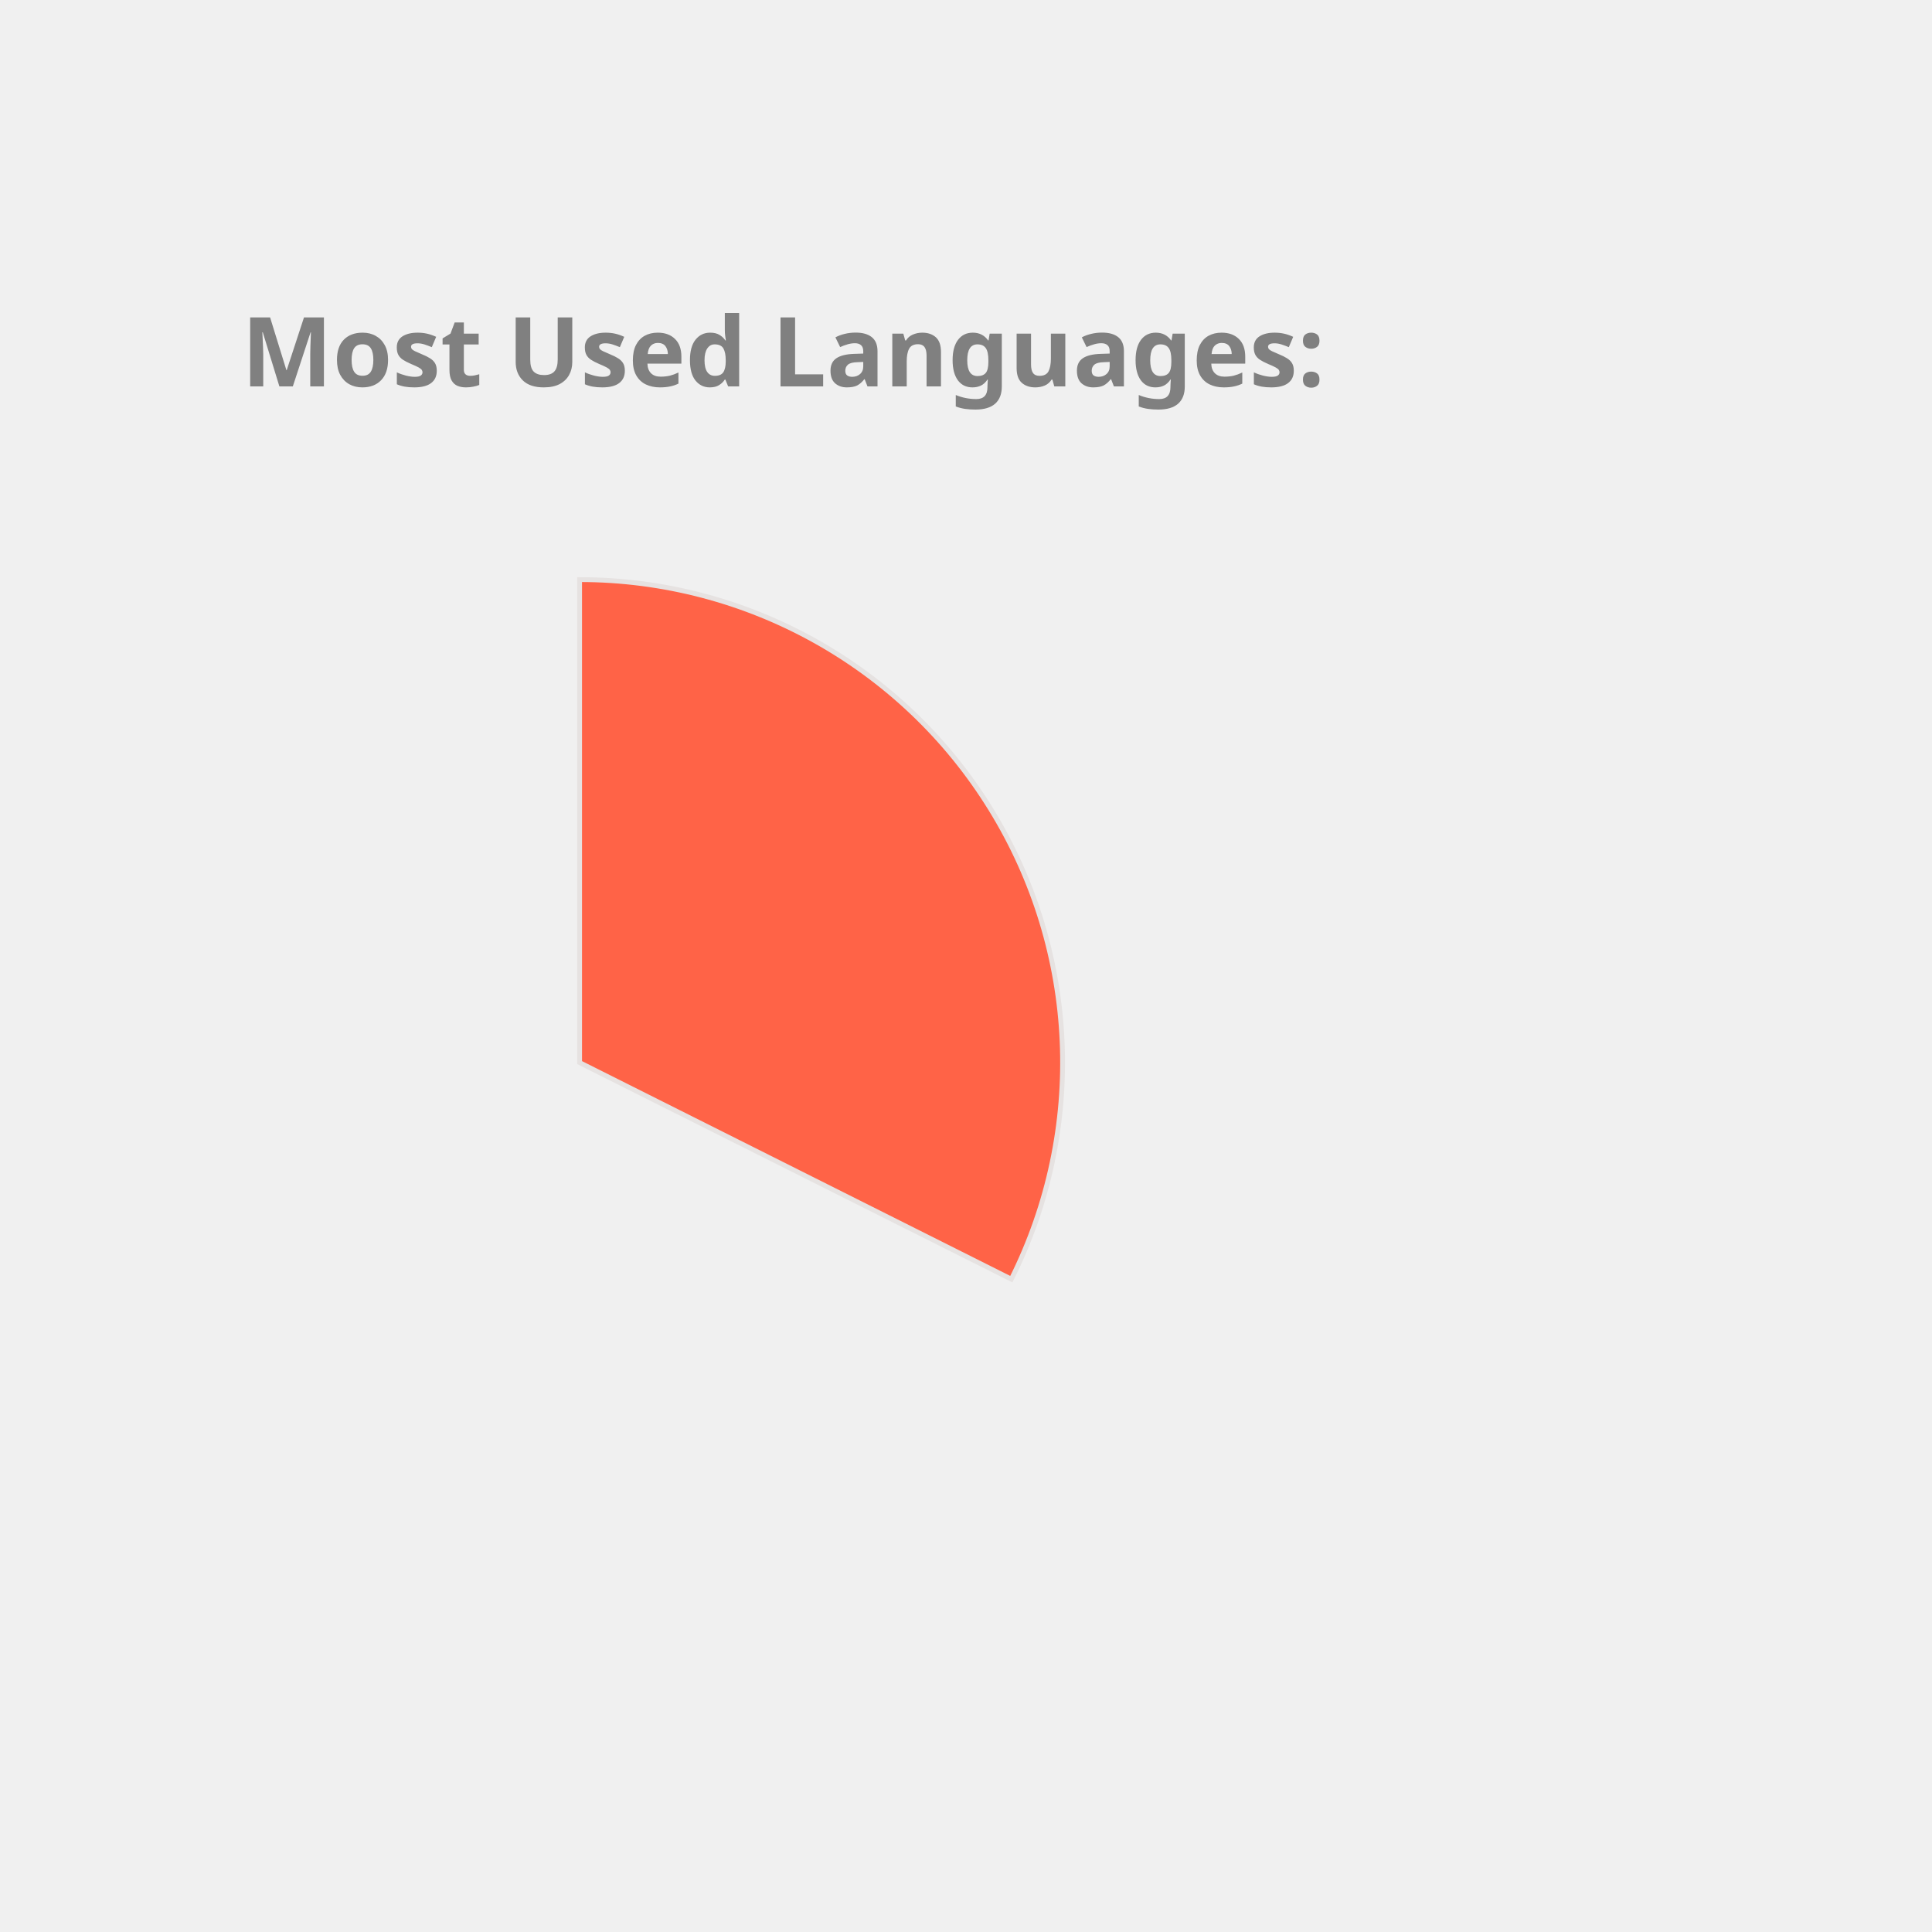
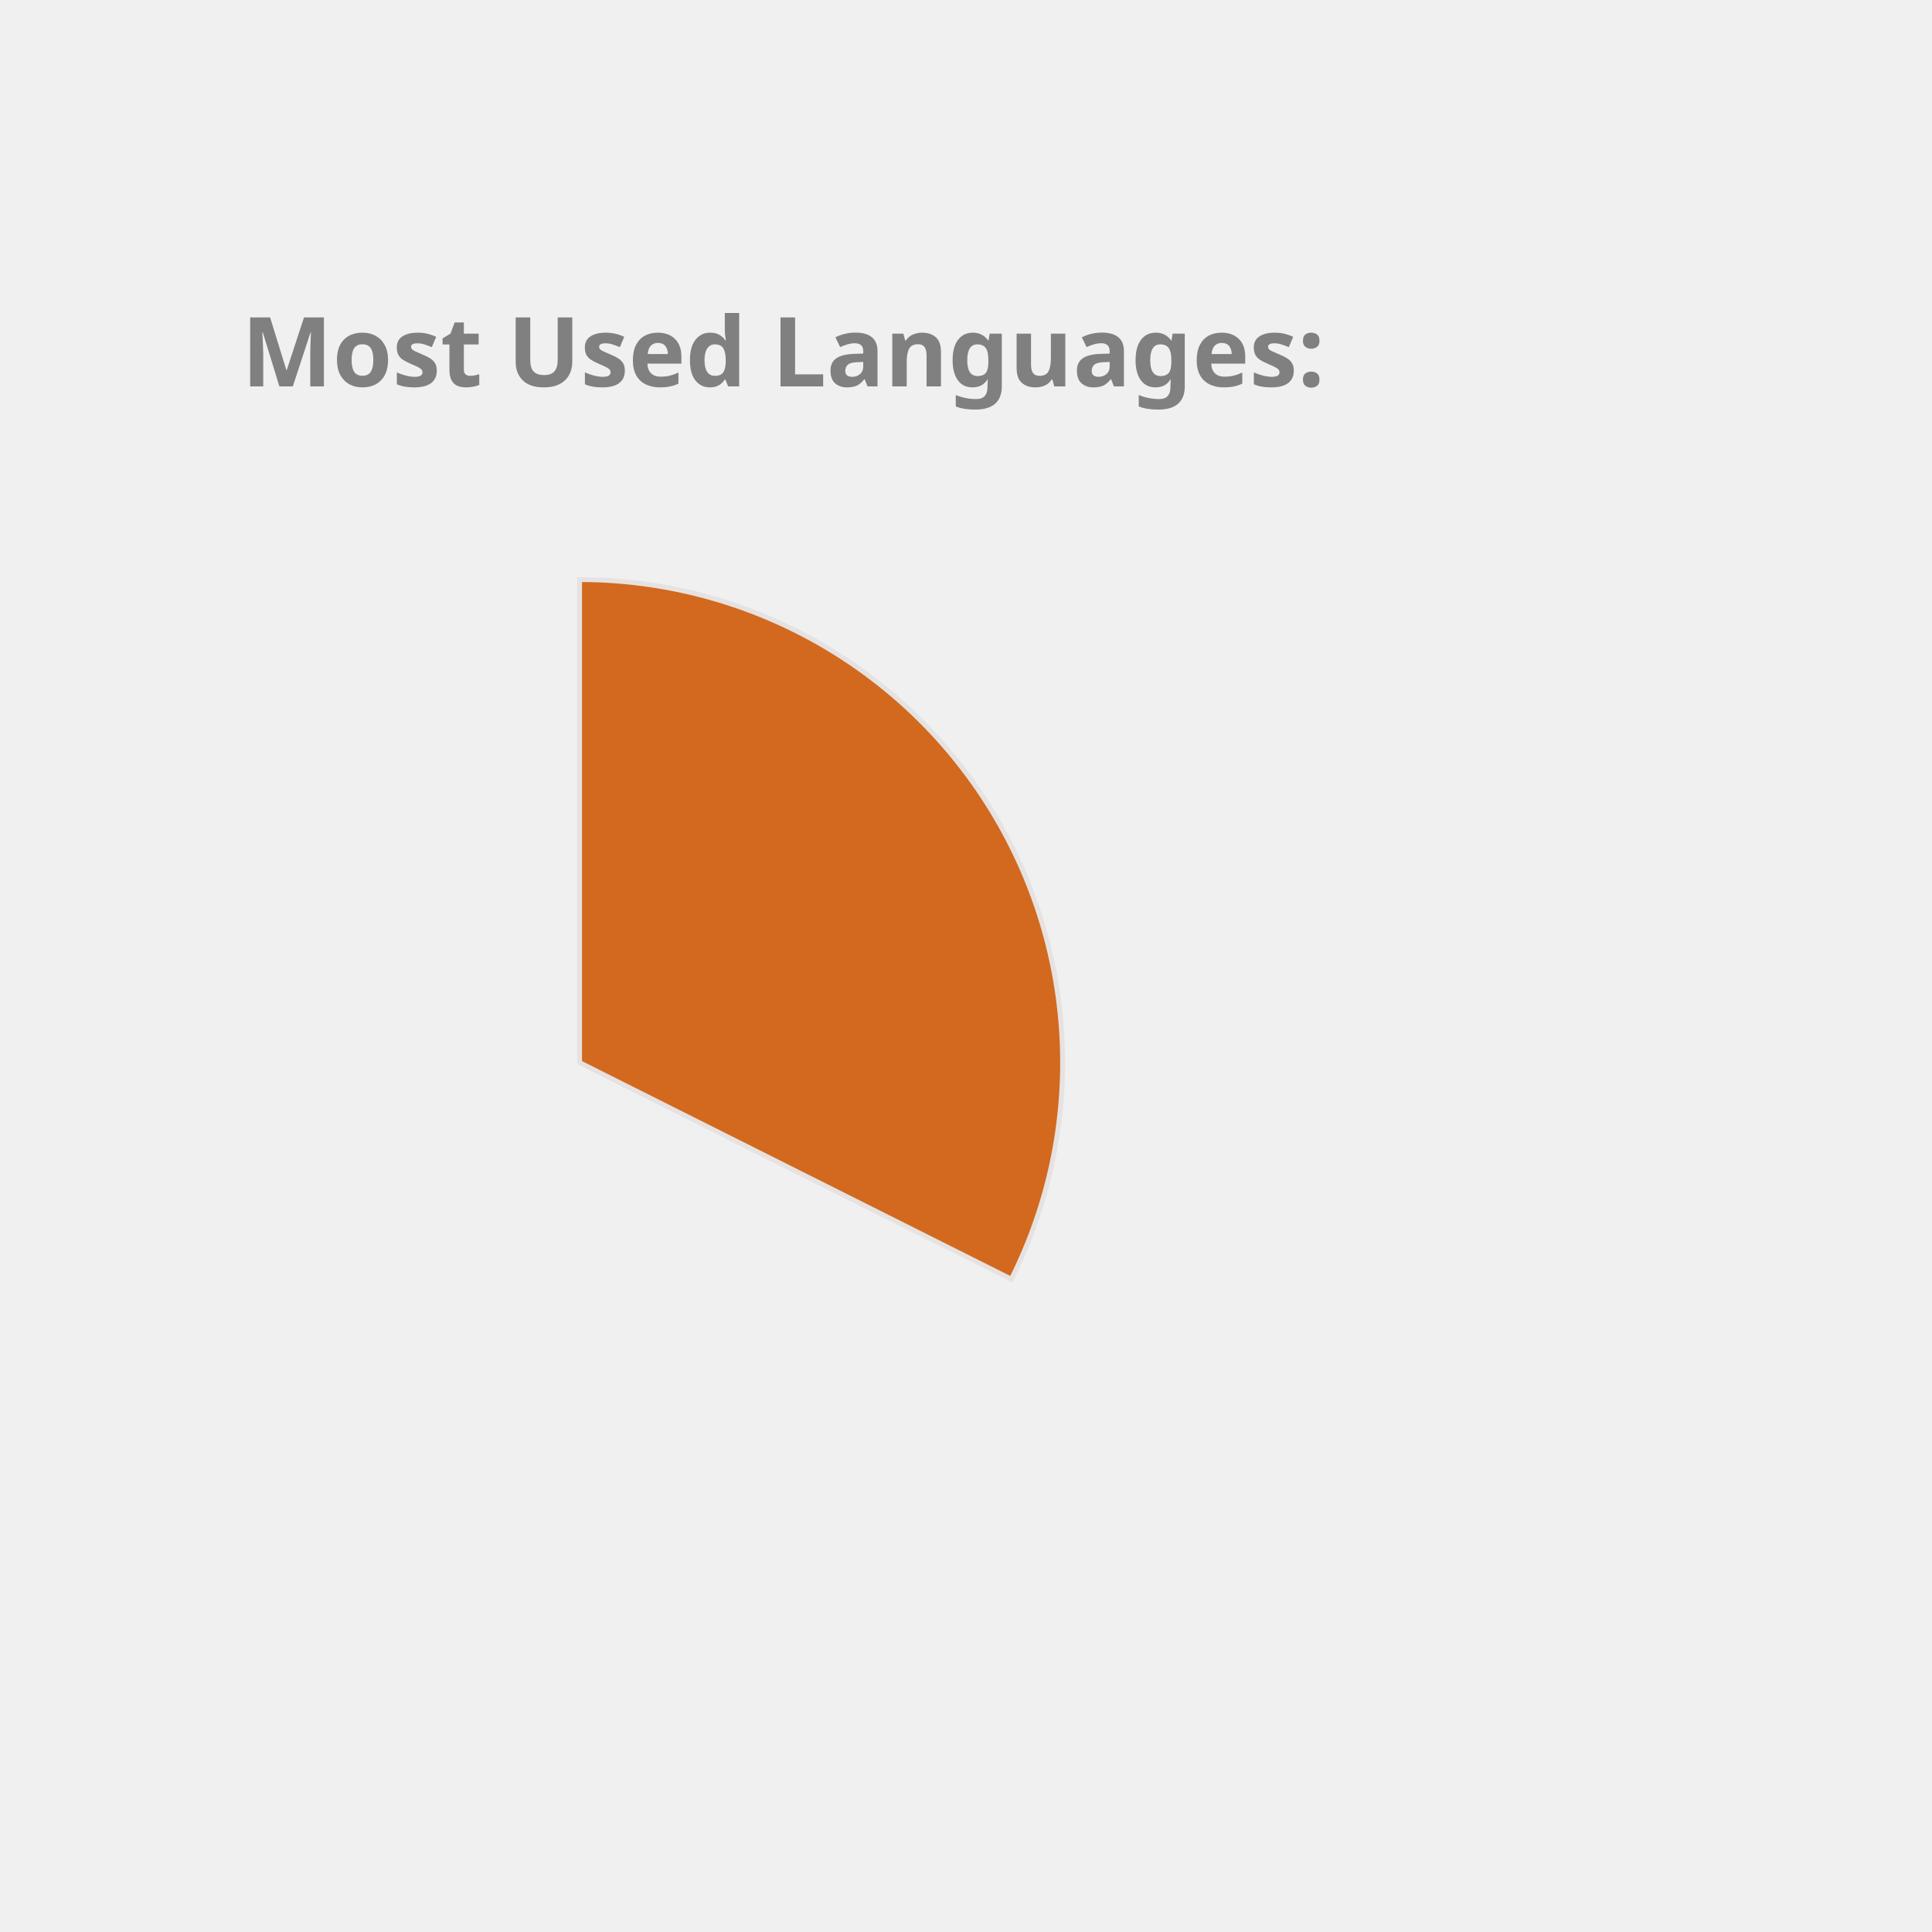
<svg xmlns="http://www.w3.org/2000/svg" height="350px" width="350px" viewBox="0 0 400 400">
  <style> 
        .label {
                font: bold 20px sans-serif;
                color: #404040;
                -webkit-text-stroke: 1px white;
        }

        path {
                stroke: #E6E2E1;
                stroke-width: 1px;
                transform: translate(60px, 100px);
        }

        .path_1 {
                animation: fadeIn 5s linear forwards;
        }

        .path_2 {
                transform: scale(0);
                animation: fadeIn 5s linear forwards 5s;
        }


        
        .path_3 {
                transform: scale(0);
                animation: fadeIn 5s linear forwards 10s;
        }


        .path_4 {
                transform: scale(0);
                animation: fadeIn 5s linear forwards 15s;
        }

        .path_5 {
                transform: scale(0);
                animation: fadeIn 5s linear forwards 20s;
        }

        .path_6 {
                transform: scale(0);
                animation: fadeIn 5s linear forwards 25s;
        }

        .path_7 {
                transform: scale(0);
                animation: fadeIn 5s linear forwards 30s;
        }

        .path_8 {
                transform: scale(0);
                animation: fadeIn 5s linear forwards 35s;
        }

        .path_9 {
                transform: scale(0);
                animation: fadeIn 5s linear forwards 40s;
        }

        .path_10 {
                transform: scale(0);
                animation: fadeIn 5s linear forwards 45s;
        }

        @keyframes fadeIn {
                0% {                        
                        transform: translate(250px, 300px) rotate(0deg) scale(0);
                        
                }
                50% {
                        transform: translate(150px, 220px) rotate(180deg) scale(0.5);
                        
                }
                
                100% {
                        transform: translate(60px, 120px) rotate(360deg) scale(1);
                        
                }
        }
        .txt_1 {
                opacity: 0;
                animation: txtShow 5s linear forwards 0s;
        }

        .txt_2 {
                opacity: 0;
                animation: txtShow 5s linear forwards 5s;
        }

        .txt_3 {
                opacity: 0;
                animation: txtShow 5s linear forwards 10s;
        }

        .txt_4 {
                opacity: 0;
                animation: txtShow 5s linear forwards 15s;
        }

        .txt_5 {
                opacity: 0;
                animation: txtShow 5s linear forwards 20s;
        }

        .txt_6 {
                opacity: 0;
                animation: txtShow 5s linear forwards 25s;
        }

        .txt_7 {
                opacity: 0;
                animation: txtShow 5s linear forwards 30s;
        }

        .txt_8 {
                opacity: 0;
                animation: txtShow 5s linear forwards 35s;
        }

        .txt_9 {
                opacity: 0;
                animation: txtShow 5s linear forwards 40s;
        }

        .txt_10 {
                opacity: 0;
                animation: txtShow 5s linear forwards 45s;
        }

        @keyframes txtShow {
                0% {                        
                        opacity: 0;
                        transform: translate(0px, 0px) scale(0);
                }
                100% {
                        opacity: 1;
                        transform: translate(0px, 0px) scale(1);
                        
                }
        }
</style>
-   <path class="path_1" d="M 60,120 L 60,20 A 100,100 0 0 1 149.384,164.838 Z" fill="Tomato" stroke="#fff" stroke-width="2" />
-   <text class="txt_1" x="260" y="150" fill="Tomato" stroke="Tomato" stroke-width="1">C++</text>
-   <path class="path_2" d="M 60,120 L 149.384,164.838 A 100,100 0 0 1 10.181,206.707 Z" fill="MediumSlateBlue" stroke="#fff" stroke-width="2" />
-   <text class="txt_2" x="260" y="170" fill="MediumSlateBlue" stroke="MediumSlateBlue" stroke-width="1">JavaScript</text>
-   <path class="path_3" d="M 60,120 L 10.181,206.707 A 100,100 0 0 1 -39.495,130.036 Z" fill="DodgerBlue" stroke="#fff" stroke-width="2" />
-   <text class="txt_3" x="260" y="190" fill="DodgerBlue" stroke="DodgerBlue" stroke-width="1">Jupyter Notebook</text>
+   <path class="path_1" d="M 60,120 L 60,20 A 100,100 0 0 1 149.384,164.838 Z" fill="Chocolate" stroke="#fff" stroke-width="2" />
+   <text class="txt_1" x="260" y="150" fill="Chocolate" stroke="Chocolate" stroke-width="1">C++</text>
+   <path class="path_2" d="M 60,120 L 149.384,164.838 A 100,100 0 0 1 10.181,206.707 Z" fill="RoyalBlue" stroke="#fff" stroke-width="2" />
+   <text class="txt_2" x="260" y="170" fill="RoyalBlue" stroke="RoyalBlue" stroke-width="1">JavaScript</text>
+   <path class="path_3" d="M 60,120 L 10.181,206.707 A 100,100 0 0 1 -39.495,130.036 Z" fill="LightSeaGreen" stroke="#fff" stroke-width="2" />
+   <text class="txt_3" x="260" y="190" fill="LightSeaGreen" stroke="LightSeaGreen" stroke-width="1">Jupyter Notebook</text>
  <path class="path_4" d="M 60,120 L -39.495,130.036 A 100,100 0 0 1 -7.069,45.826 Z" fill="MediumTurquoise" stroke="#fff" stroke-width="2" />
  <text class="txt_4" x="260" y="210" fill="MediumTurquoise" stroke="MediumTurquoise" stroke-width="1">Java</text>
-   <path class="path_5" d="M 60,120 L -7.069,45.826 A 100,100 0 0 1 37.573,22.547 Z" fill="Tan" stroke="#fff" stroke-width="2" />
-   <text class="txt_5" x="260" y="230" fill="Tan" stroke="Tan" stroke-width="1">HTML</text>
-   <path class="path_6" d="M 60,120 L 37.573,22.547 A 100,100 0 0 1 54.976,20.126 Z" fill="MediumAquaMarine" stroke="#fff" stroke-width="2" />
-   <text class="txt_6" x="260" y="250" fill="MediumAquaMarine" stroke="MediumAquaMarine" stroke-width="1">TypeScript</text>
-   <path class="path_7" d="M 60,120 L 54.976,20.126 A 100,100 0 0 1 59.372,20.002 Z" fill="RosyBrown" stroke="#fff" stroke-width="2" />
-   <text class="txt_7" x="260" y="270" fill="RosyBrown" stroke="RosyBrown" stroke-width="1">CSS</text>
+   <path class="path_5" d="M 60,120 L -7.069,45.826 A 100,100 0 0 1 37.573,22.547 Z" fill="DarkKhaki" stroke="#fff" stroke-width="2" />
+   <text class="txt_5" x="260" y="230" fill="DarkKhaki" stroke="DarkKhaki" stroke-width="1">HTML</text>
+   <path class="path_6" d="M 60,120 L 37.573,22.547 A 100,100 0 0 1 54.976,20.126 Z" fill="IndianRed" stroke="#fff" stroke-width="2" />
+   <text class="txt_6" x="260" y="250" fill="IndianRed" stroke="IndianRed" stroke-width="1">TypeScript</text>
+   <path class="path_7" d="M 60,120 L 54.976,20.126 A 100,100 0 0 1 59.372,20.002 Z" fill="Tomato" stroke="#fff" stroke-width="2" />
+   <text class="txt_7" x="260" y="270" fill="Tomato" stroke="Tomato" stroke-width="1">CSS</text>
  <g class="label">
    <text x="50" y="80" fill="grey">Most Used Languages:</text>
  </g>
</svg>
